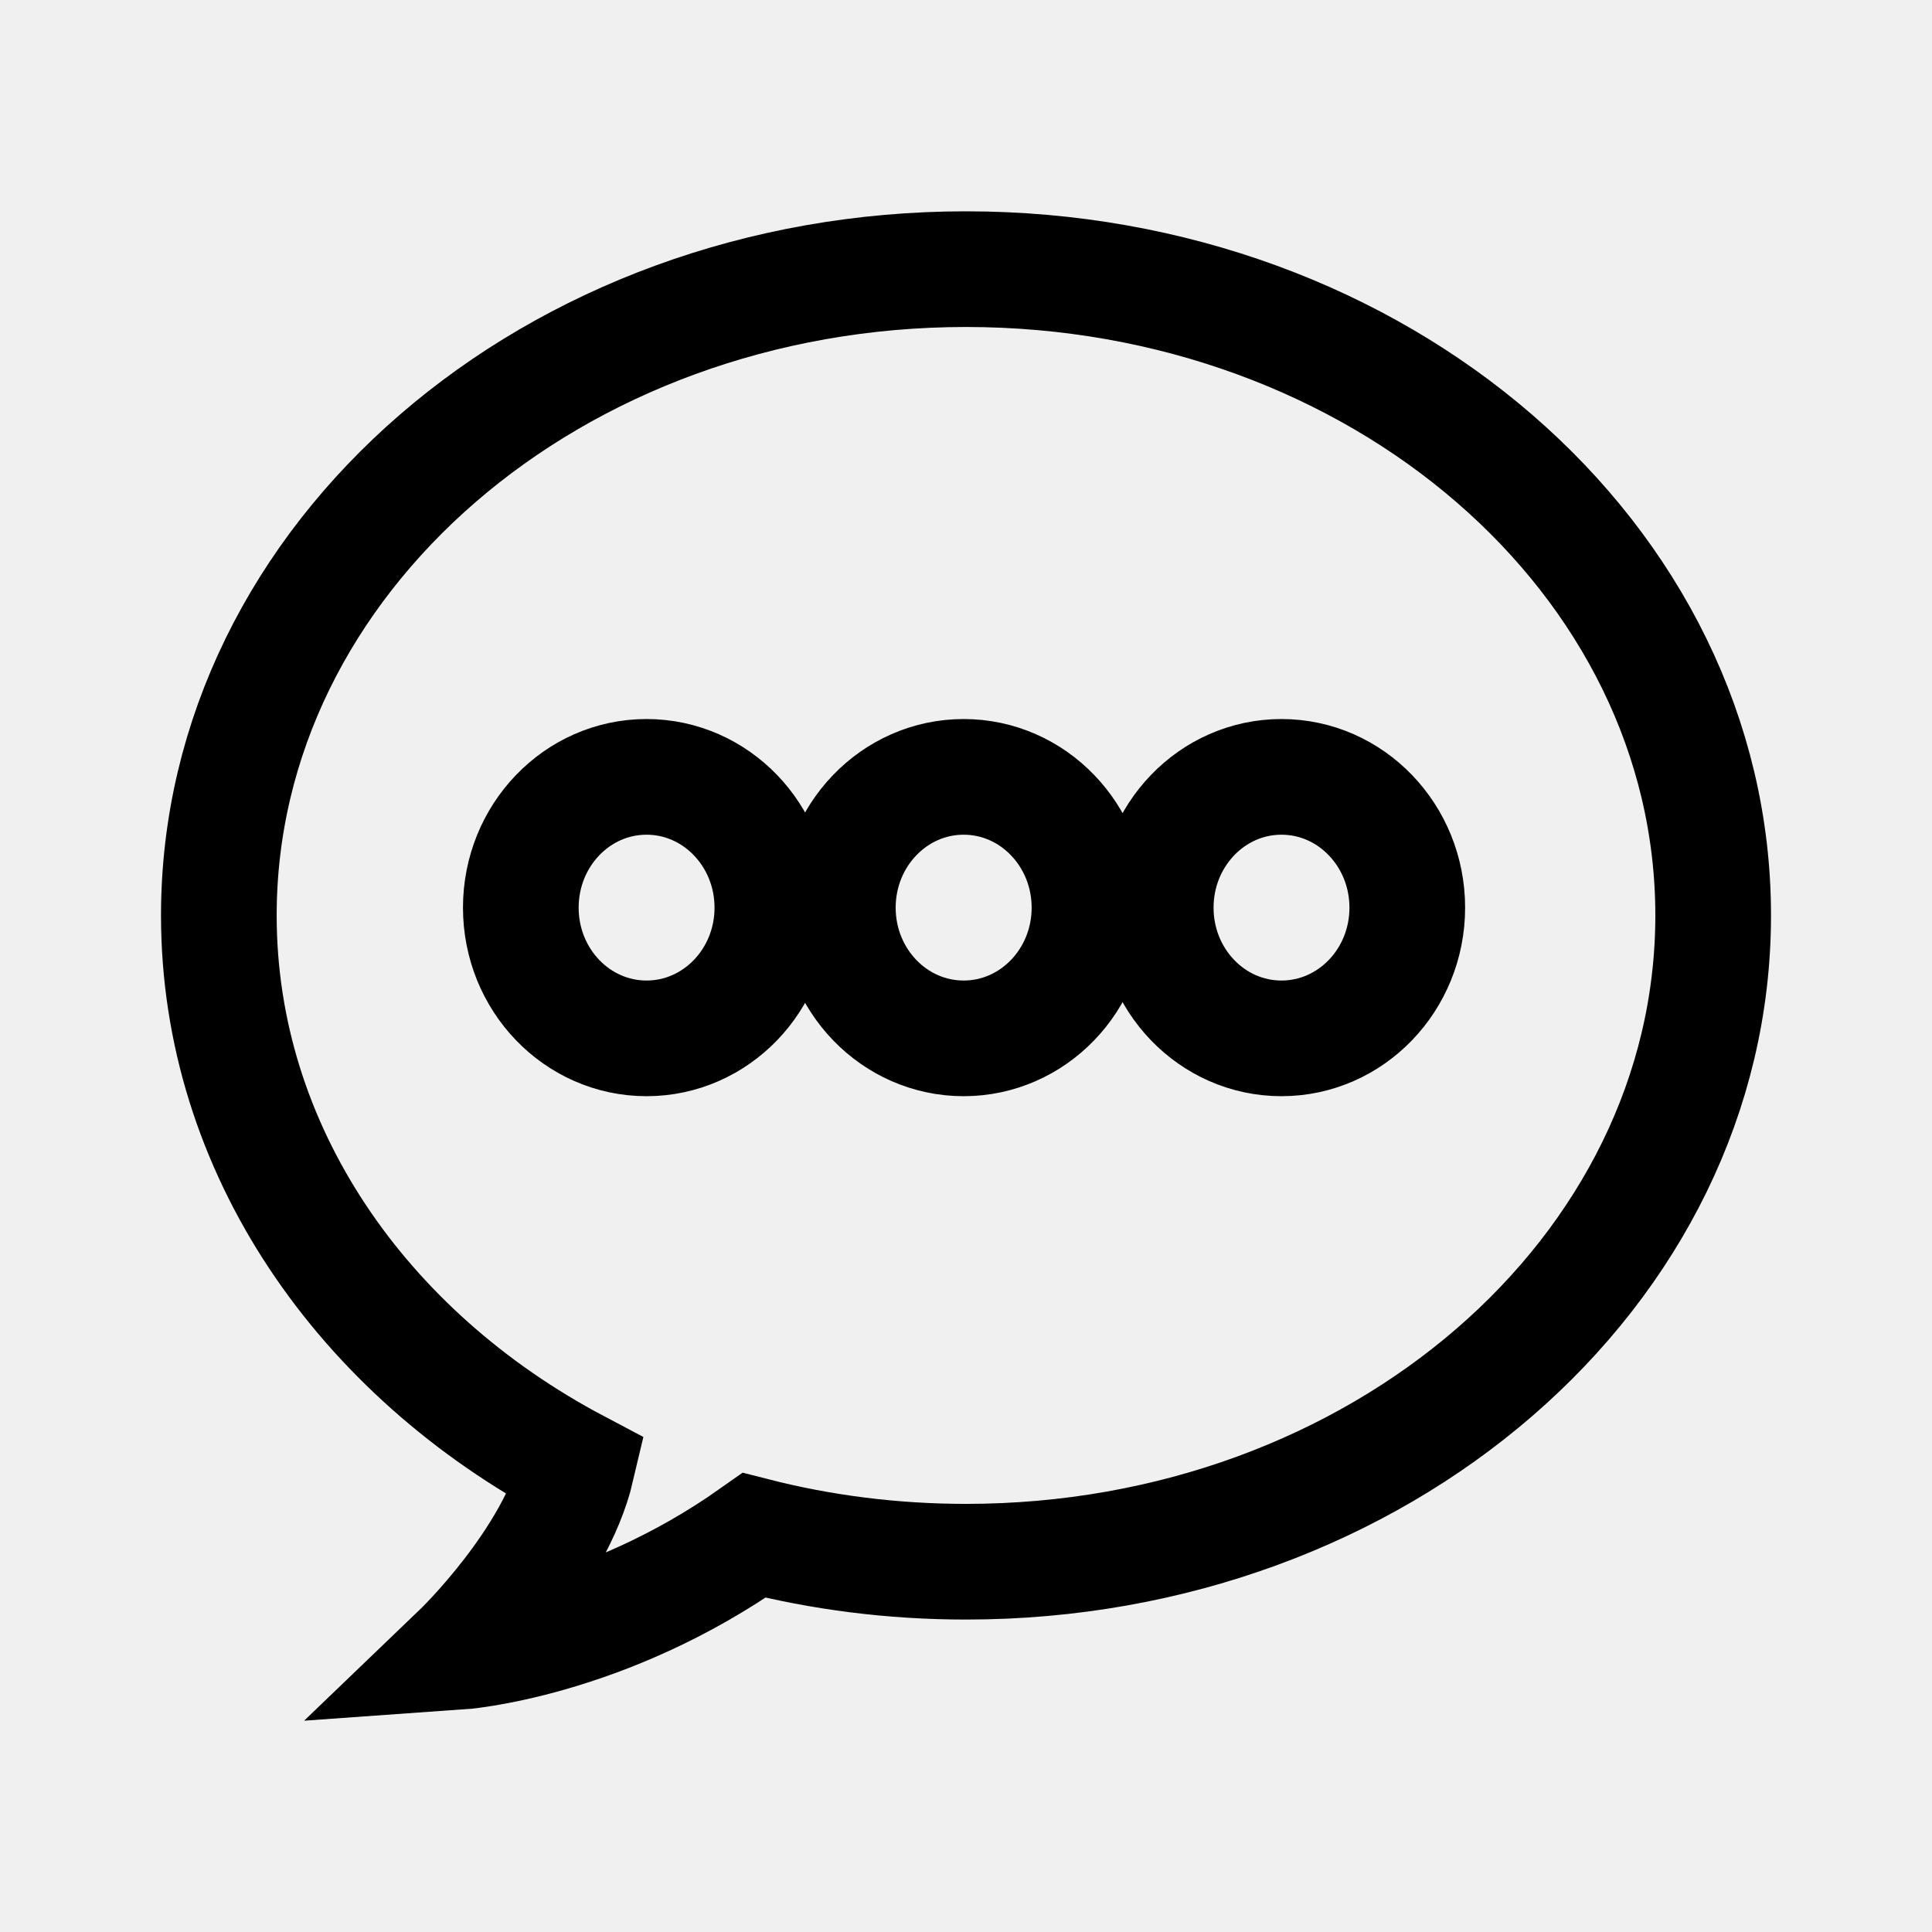
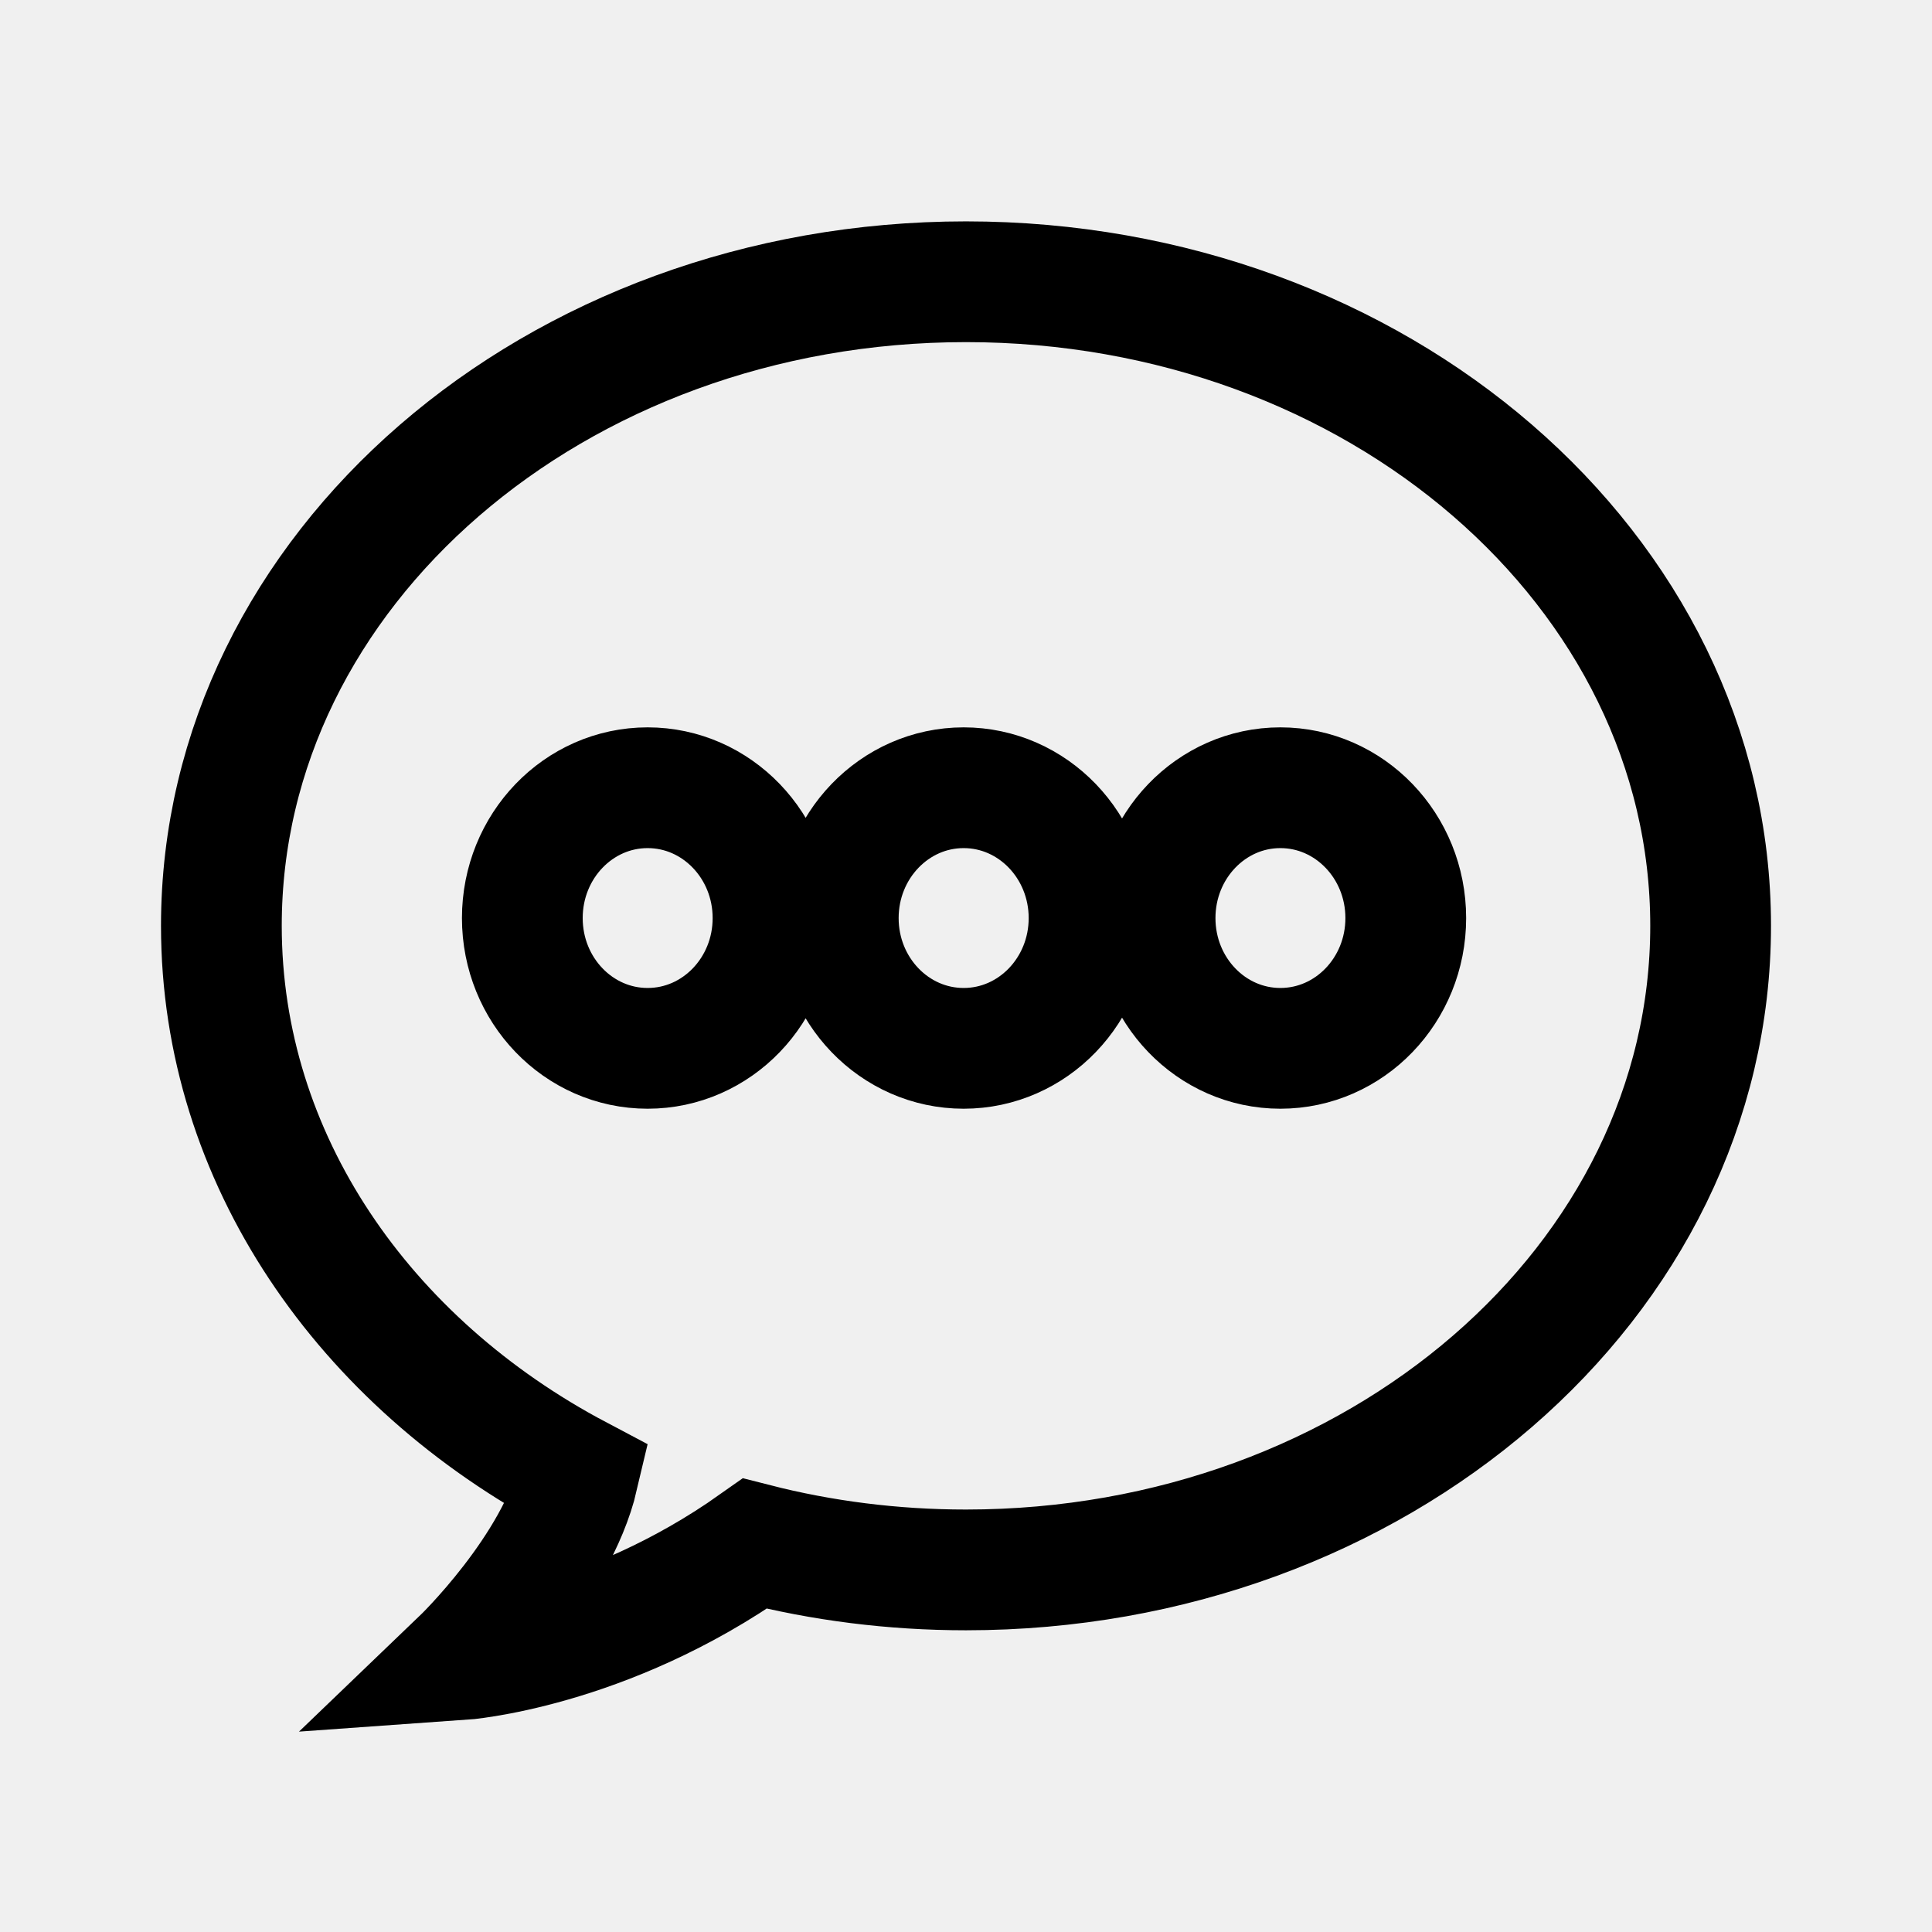
- <svg xmlns="http://www.w3.org/2000/svg" width="100%" height="100%" viewBox="0 0 192 192" id="vector" preserveAspectRatio="xMinYMin meet" version="1.1">
-   <defs id="defs46" />
-   <rect id="svgEditorBackground" x="0" y="0" width="432" height="432" style="fill:none;stroke:none" />
-   <path id="path" d="m 96,26.748 c -41.01,0 -74.252,28.754 -74.252,64.227 0,23.22 14.24,43.557 35.584,54.84 -2.152,9.207 -11.674,18.343 -11.674,18.343 0,0 14.353,-1.006 29.293,-11.579 6.671,1.707 13.739,2.623 21.05,2.623 41.002,0 74.252,-28.754 74.252,-64.227 0,-35.473 -33.251,-64.227 -74.252,-64.227 z M 64.253,103.191 c -6.904,0 -12.495,-5.812 -12.495,-12.989 0,-7.177 5.591,-12.998 12.495,-12.998 6.904,0 12.504,5.821 12.504,12.998 0,7.177 -5.599,12.989 -12.504,12.989 z m 31.514,0 c -6.904,0 -12.504,-5.812 -12.504,-12.989 0,-7.177 5.599,-12.998 12.504,-12.998 6.904,0 12.504,5.821 12.504,12.998 0,7.177 -5.599,12.989 -12.504,12.989 z m 31.583,0 c -6.904,0 -12.495,-5.812 -12.495,-12.989 0,-7.177 5.591,-12.998 12.495,-12.998 6.904,0 12.504,5.821 12.504,12.998 0,7.177 -5.599,12.989 -12.504,12.989 z" fill="none" stroke="#000000" stroke-width="5.518" style="stroke-width:11.495;stroke-dasharray:none" />
+ <svg xmlns="http://www.w3.org/2000/svg" width="192" height="192" viewBox="0 0 192 192" fill="none">
+   <g clip-path="url(#clip0_135_6)">
+     <g clip-path="url(#clip1_135_6)">
+       <path d="M96 28C55.129 28 22 56.656 22 92.008C22 115.15 36.192 135.417 57.463 146.661C55.319 155.837 45.828 164.942 45.828 164.942C45.828 164.942 60.132 163.939 75.022 153.402C81.67 155.103 88.715 156.016 96 156.016C136.862 156.016 170 127.36 170 92.008C170 56.656 136.862 28 96 28V28ZM64.361 104.183C57.48 104.183 51.908 98.391 51.908 91.238C51.908 84.085 57.48 78.284 64.361 78.284C71.242 78.284 76.822 84.085 76.822 91.238C76.822 98.391 71.242 104.183 64.361 104.183ZM95.767 104.183C88.887 104.183 83.306 98.391 83.306 91.238C83.306 84.085 88.887 78.284 95.767 78.284C102.648 78.284 108.229 84.085 108.229 91.238C108.229 98.391 102.648 104.183 95.767 104.183ZM127.243 104.183C120.362 104.183 114.791 98.391 114.791 91.238C114.791 84.085 120.362 78.284 127.243 78.284C134.124 78.284 139.704 84.085 139.704 91.238C139.704 98.391 134.124 104.183 127.243 104.183Z" stroke="black" stroke-width="12" />
+     </g>
+   </g>
+   <defs>
+     <clipPath id="clip0_135_6">
+       <rect width="192" height="192" fill="white" />
+     </clipPath>
+     <clipPath id="clip1_135_6">
+       <rect width="192" height="192" fill="white" />
+     </clipPath>
+   </defs>
</svg>
